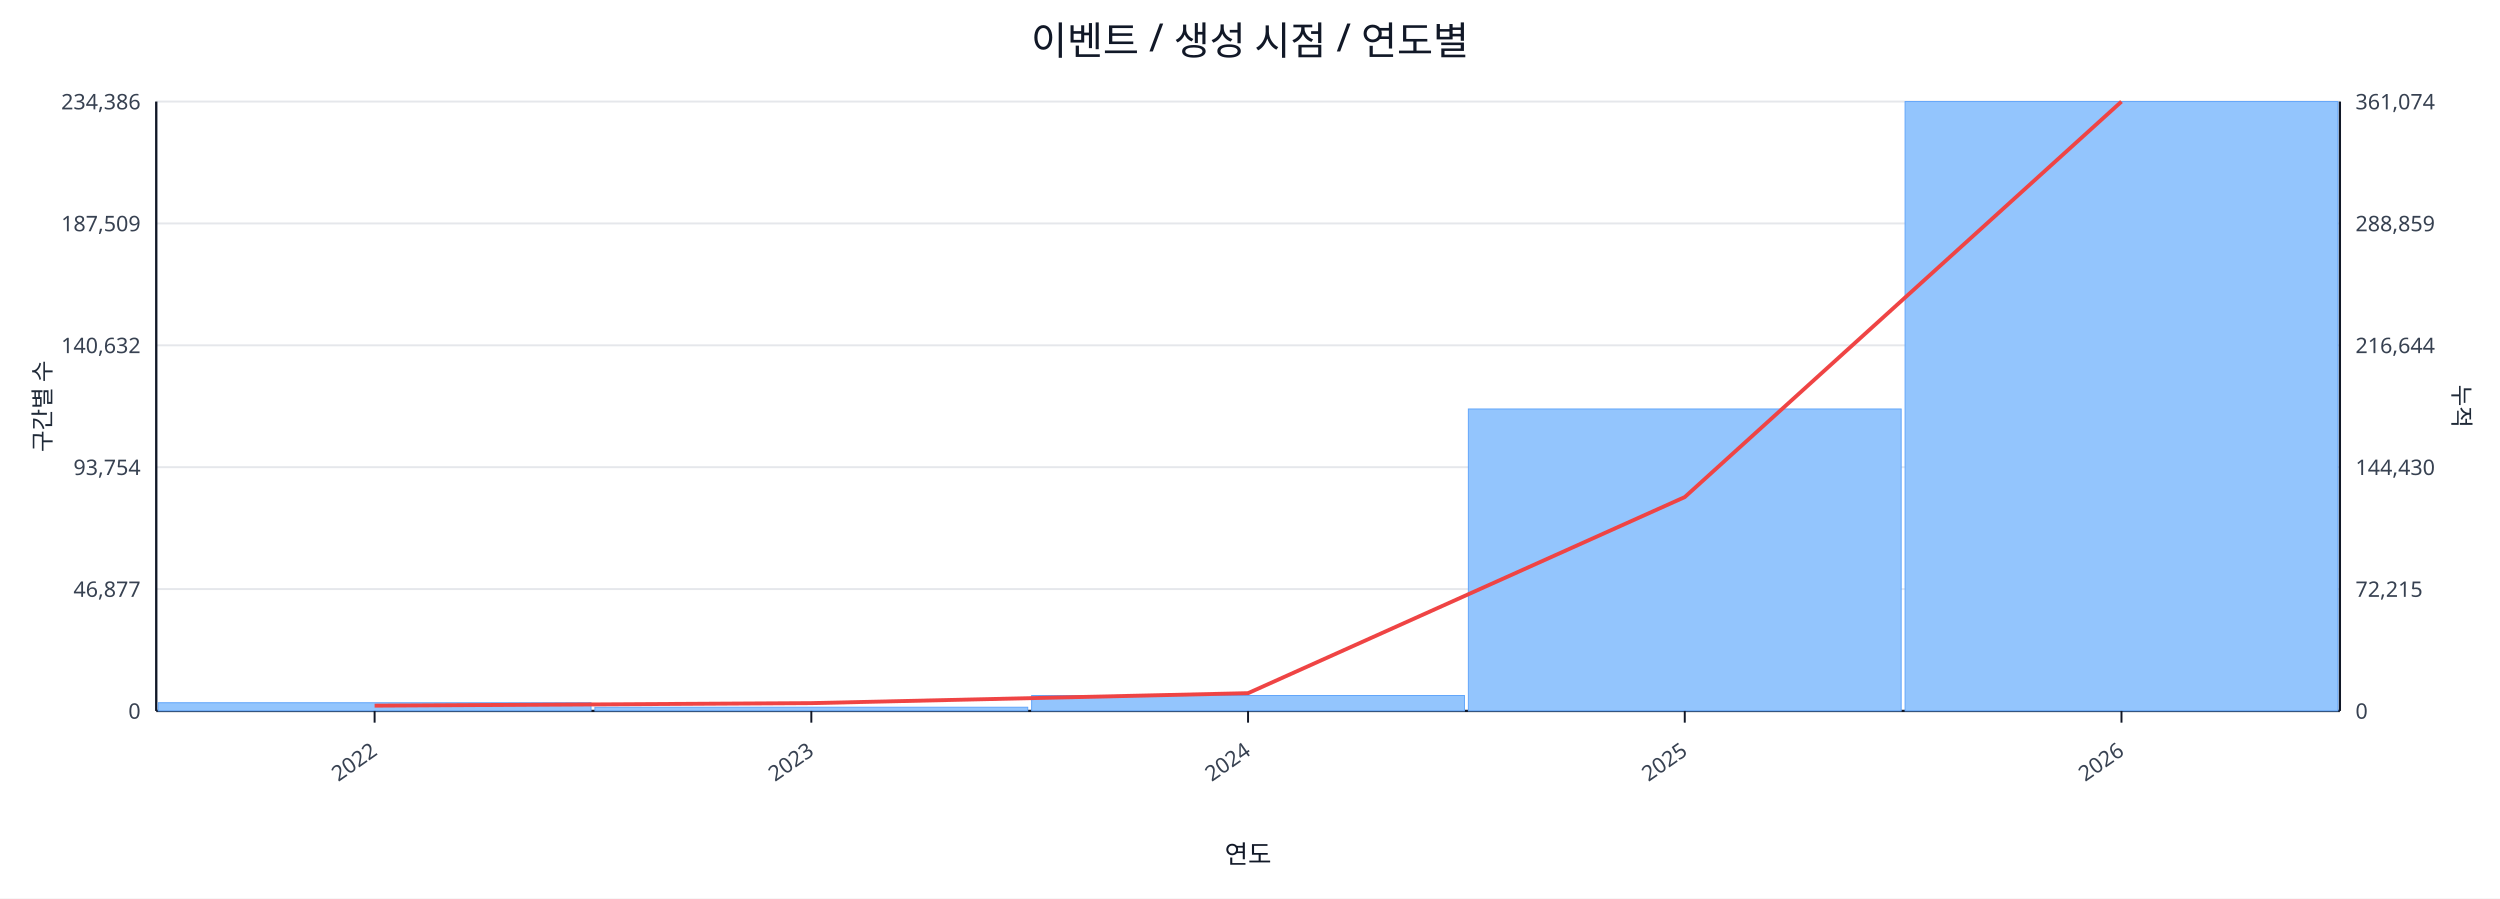
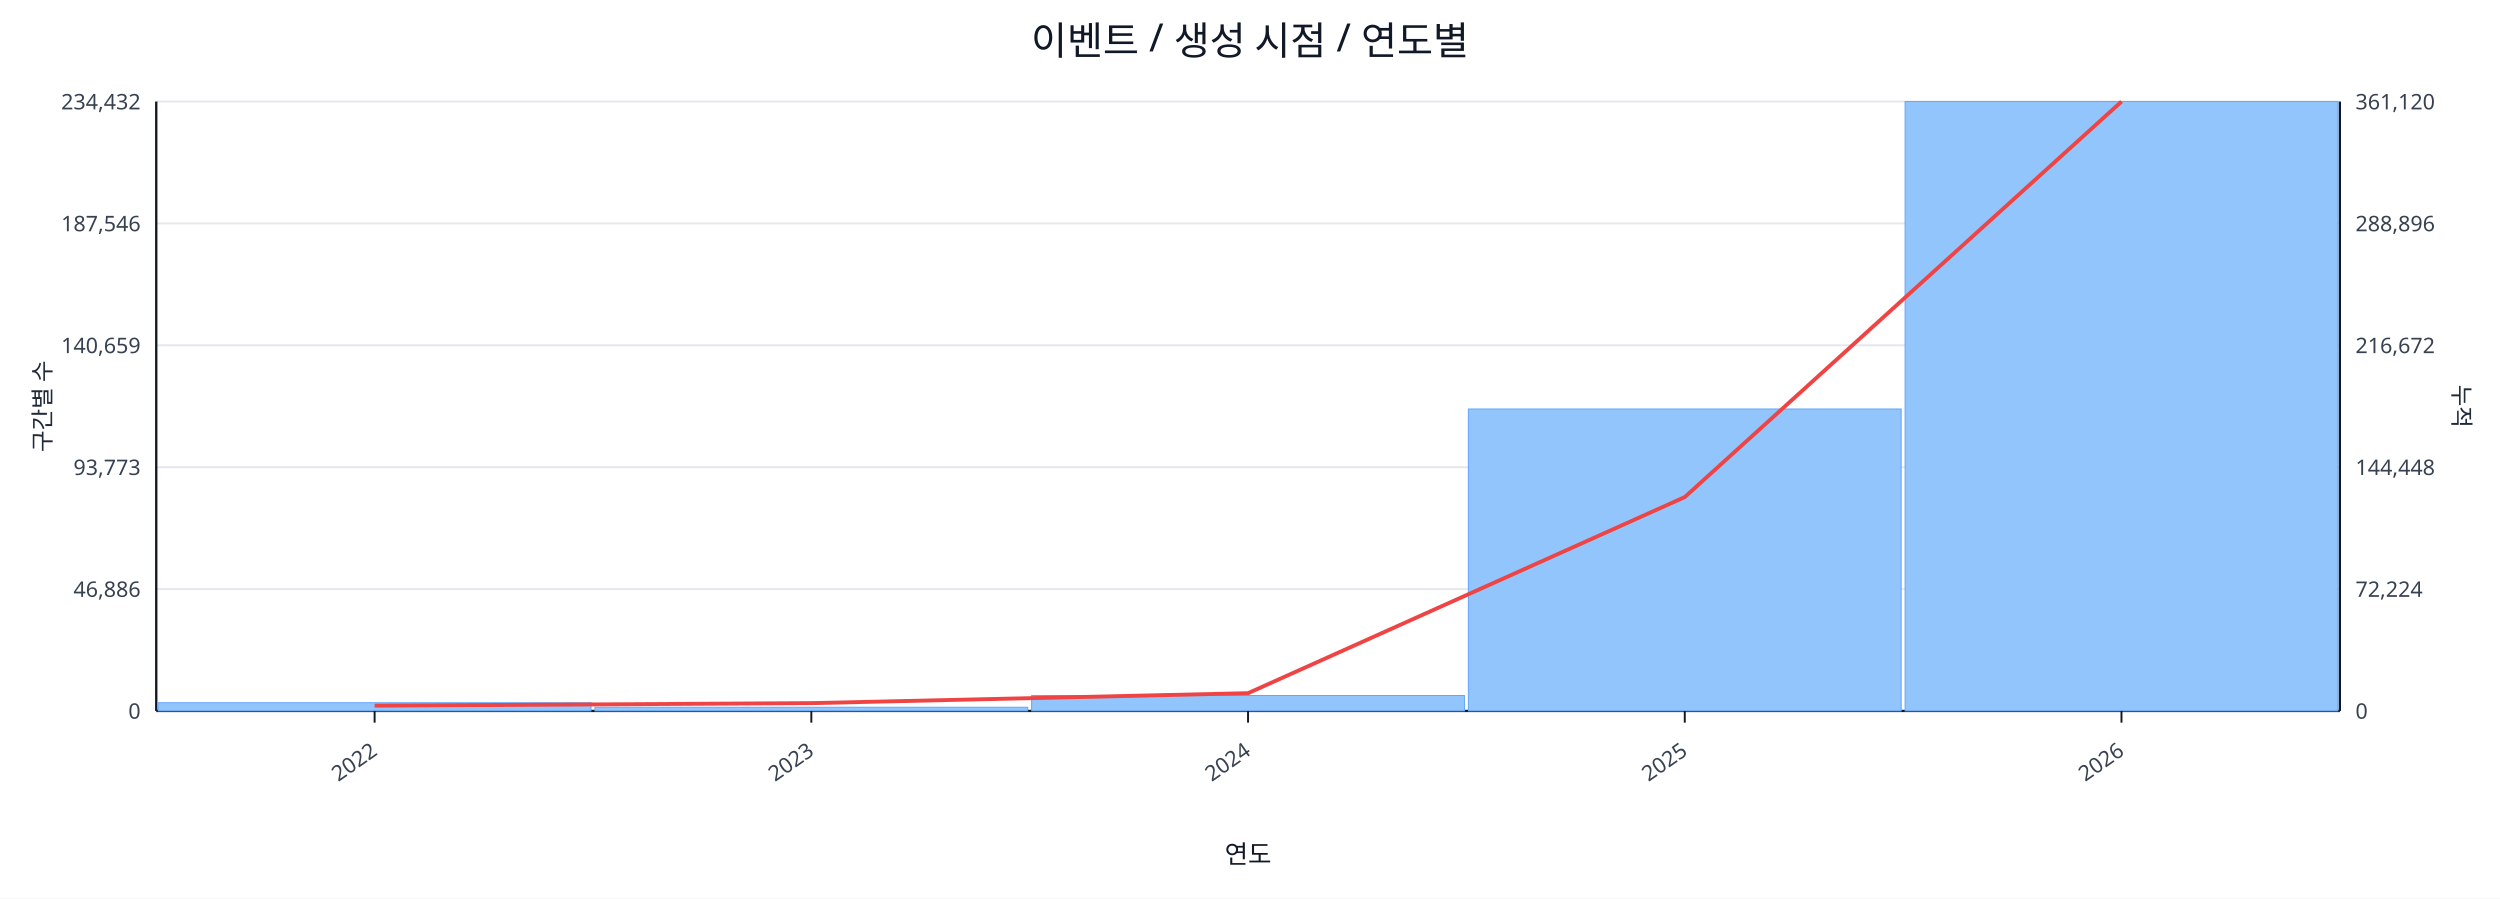
<svg xmlns="http://www.w3.org/2000/svg" width="1280" height="460" viewBox="0 0 1280 460">
  <rect x="0" y="0" width="100%" height="100%" fill="#ffffff" />
  <text x="640.0" y="28" font-size="20" text-anchor="middle" font-family="sans-serif" fill="#111827">이벤트 / 생성 시점 / 연도별</text>
  <line x1="80.0" y1="52.0" x2="1198.0" y2="52.0" stroke="#e5e7eb" stroke-width="1" />
-   <text x="72.0" y="56.0" font-size="11" text-anchor="end" font-family="sans-serif" fill="#374151">234,386</text>
-   <text x="1206.0" y="56.0" font-size="11" text-anchor="start" font-family="sans-serif" fill="#374151">361,074</text>
+   <text x="72.0" y="56.0" font-size="11" text-anchor="end" font-family="sans-serif" fill="#374151">234,432</text>
+   <text x="1206.0" y="56.0" font-size="11" text-anchor="start" font-family="sans-serif" fill="#374151">361,120</text>
  <line x1="80.0" y1="114.4" x2="1198.0" y2="114.4" stroke="#e5e7eb" stroke-width="1" />
-   <text x="72.0" y="118.4" font-size="11" text-anchor="end" font-family="sans-serif" fill="#374151">187,509</text>
-   <text x="1206.0" y="118.4" font-size="11" text-anchor="start" font-family="sans-serif" fill="#374151">288,859</text>
+   <text x="72.0" y="118.4" font-size="11" text-anchor="end" font-family="sans-serif" fill="#374151">187,546</text>
+   <text x="1206.0" y="118.4" font-size="11" text-anchor="start" font-family="sans-serif" fill="#374151">288,896</text>
  <line x1="80.0" y1="176.8" x2="1198.0" y2="176.8" stroke="#e5e7eb" stroke-width="1" />
-   <text x="72.0" y="180.8" font-size="11" text-anchor="end" font-family="sans-serif" fill="#374151">140,632</text>
-   <text x="1206.0" y="180.8" font-size="11" text-anchor="start" font-family="sans-serif" fill="#374151">216,644</text>
+   <text x="72.0" y="180.8" font-size="11" text-anchor="end" font-family="sans-serif" fill="#374151">140,659</text>
+   <text x="1206.0" y="180.8" font-size="11" text-anchor="start" font-family="sans-serif" fill="#374151">216,672</text>
  <line x1="80.0" y1="239.2" x2="1198.0" y2="239.2" stroke="#e5e7eb" stroke-width="1" />
-   <text x="72.0" y="243.2" font-size="11" text-anchor="end" font-family="sans-serif" fill="#374151">93,754</text>
-   <text x="1206.0" y="243.2" font-size="11" text-anchor="start" font-family="sans-serif" fill="#374151">144,430</text>
+   <text x="72.0" y="243.2" font-size="11" text-anchor="end" font-family="sans-serif" fill="#374151">93,773</text>
+   <text x="1206.0" y="243.2" font-size="11" text-anchor="start" font-family="sans-serif" fill="#374151">144,448</text>
  <line x1="80.0" y1="301.6" x2="1198.0" y2="301.6" stroke="#e5e7eb" stroke-width="1" />
-   <text x="72.0" y="305.6" font-size="11" text-anchor="end" font-family="sans-serif" fill="#374151">46,877</text>
-   <text x="1206.0" y="305.6" font-size="11" text-anchor="start" font-family="sans-serif" fill="#374151">72,215</text>
+   <text x="72.0" y="305.6" font-size="11" text-anchor="end" font-family="sans-serif" fill="#374151">46,886</text>
+   <text x="1206.0" y="305.6" font-size="11" text-anchor="start" font-family="sans-serif" fill="#374151">72,224</text>
  <line x1="80.0" y1="364.0" x2="1198.0" y2="364.0" stroke="#e5e7eb" stroke-width="1" />
  <text x="72.0" y="368.0" font-size="11" text-anchor="end" font-family="sans-serif" fill="#374151">0</text>
  <text x="1206.0" y="368.0" font-size="11" text-anchor="start" font-family="sans-serif" fill="#374151">0</text>
  <line x1="80.0" y1="364.0" x2="1198.0" y2="364.0" stroke="#111827" stroke-width="1.2" />
  <line x1="80.0" y1="52.0" x2="80.0" y2="364.0" stroke="#111827" stroke-width="1.2" />
  <line x1="1198.0" y1="52.0" x2="1198.0" y2="364.0" stroke="#111827" stroke-width="1.2" />
  <rect x="81.0" y="359.8" width="221.6" height="4.2" fill="#93c5fd" stroke="#60a5fa" stroke-width="0.5" />
  <rect x="304.6" y="362.1" width="221.6" height="1.9" fill="#93c5fd" stroke="#60a5fa" stroke-width="0.5" />
  <rect x="528.2" y="356.1" width="221.6" height="7.9" fill="#93c5fd" stroke="#60a5fa" stroke-width="0.5" />
  <rect x="751.8" y="209.4" width="221.6" height="154.6" fill="#93c5fd" stroke="#60a5fa" stroke-width="0.5" />
  <rect x="975.4" y="52.0" width="221.6" height="312.0" fill="#93c5fd" stroke="#60a5fa" stroke-width="0.5" />
  <polyline fill="none" stroke="#ef4444" stroke-width="2" points="191.8,361.3 415.4,360.0 639.0,354.9 862.6,254.5 1086.2,52.0" />
  <line x1="191.8" y1="364.0" x2="191.8" y2="370.0" stroke="#111827" stroke-width="1" />
  <text x="193.8" y="386.0" font-size="11" text-anchor="end" transform="rotate(-35 193.8 386.0)" font-family="sans-serif" fill="#374151">2022</text>
  <line x1="415.4" y1="364.0" x2="415.4" y2="370.0" stroke="#111827" stroke-width="1" />
  <text x="417.4" y="386.0" font-size="11" text-anchor="end" transform="rotate(-35 417.4 386.0)" font-family="sans-serif" fill="#374151">2023</text>
  <line x1="639.0" y1="364.0" x2="639.0" y2="370.0" stroke="#111827" stroke-width="1" />
  <text x="641.0" y="386.0" font-size="11" text-anchor="end" transform="rotate(-35 641.0 386.0)" font-family="sans-serif" fill="#374151">2024</text>
  <line x1="862.6" y1="364.0" x2="862.6" y2="370.0" stroke="#111827" stroke-width="1" />
  <text x="864.6" y="386.0" font-size="11" text-anchor="end" transform="rotate(-35 864.6 386.0)" font-family="sans-serif" fill="#374151">2025</text>
  <line x1="1086.2" y1="364.0" x2="1086.2" y2="370.0" stroke="#111827" stroke-width="1" />
  <text x="1088.2" y="386.0" font-size="11" text-anchor="end" transform="rotate(-35 1088.2 386.0)" font-family="sans-serif" fill="#374151">2026</text>
  <text x="26" y="208.0" font-size="12" transform="rotate(-90 26 208.0)" text-anchor="middle" font-family="sans-serif" fill="#1f2937">구간별 수</text>
  <text x="1256.0" y="208.0" font-size="12" transform="rotate(90 1256.0 208.0)" text-anchor="middle" font-family="sans-serif" fill="#1f2937">누적</text>
  <text x="639.0" y="442.0" font-size="13" text-anchor="middle" font-family="sans-serif" fill="#111827">연도</text>
</svg>
